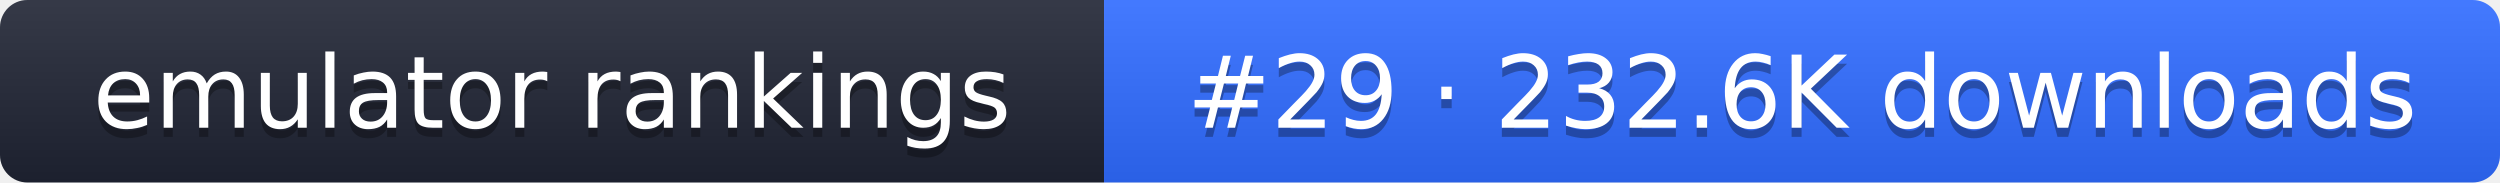
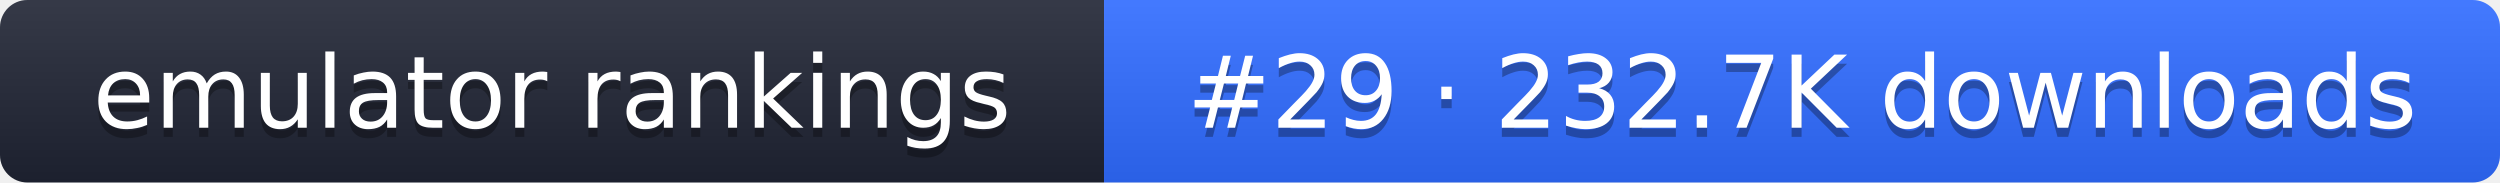
- <svg xmlns="http://www.w3.org/2000/svg" width="274" height="20" role="img" aria-label="emulator rankings: #29 · 232.6K downloads">
+ <svg xmlns="http://www.w3.org/2000/svg" width="274" height="20" role="img" aria-label="emulator rankings: #29 · 232.7K downloads">
  <linearGradient id="g" x2="0" y2="100%">
    <stop offset="0" stop-color="#fff" stop-opacity=".1" />
    <stop offset="1" stop-opacity=".1" />
  </linearGradient>
  <clipPath id="r">
    <rect width="274" height="20" rx="3" fill="#fff" />
  </clipPath>
  <g clip-path="url(#r)">
    <rect width="121" height="20" fill="#1f2433" />
    <rect x="121" width="153" height="20" fill="#2f6bff" />
    <rect width="274" height="20" fill="url(#g)" />
  </g>
  <g fill="#fff" text-anchor="middle" font-family="Verdana,DejaVu Sans,sans-serif" font-size="11">
    <text x="60.5" y="15" fill="#010101" fill-opacity=".3">emulator rankings</text>
    <text x="60.5" y="14">emulator rankings</text>
-     <text x="197.5" y="15" fill="#010101" fill-opacity=".3">#29 · 232.6K downloads</text>
-     <text x="197.5" y="14">#29 · 232.6K downloads</text>
+     <text x="197.5" y="15" fill="#010101" fill-opacity=".3">#29 · 232.7K downloads</text>
+     <text x="197.5" y="14">#29 · 232.7K downloads</text>
  </g>
</svg>
